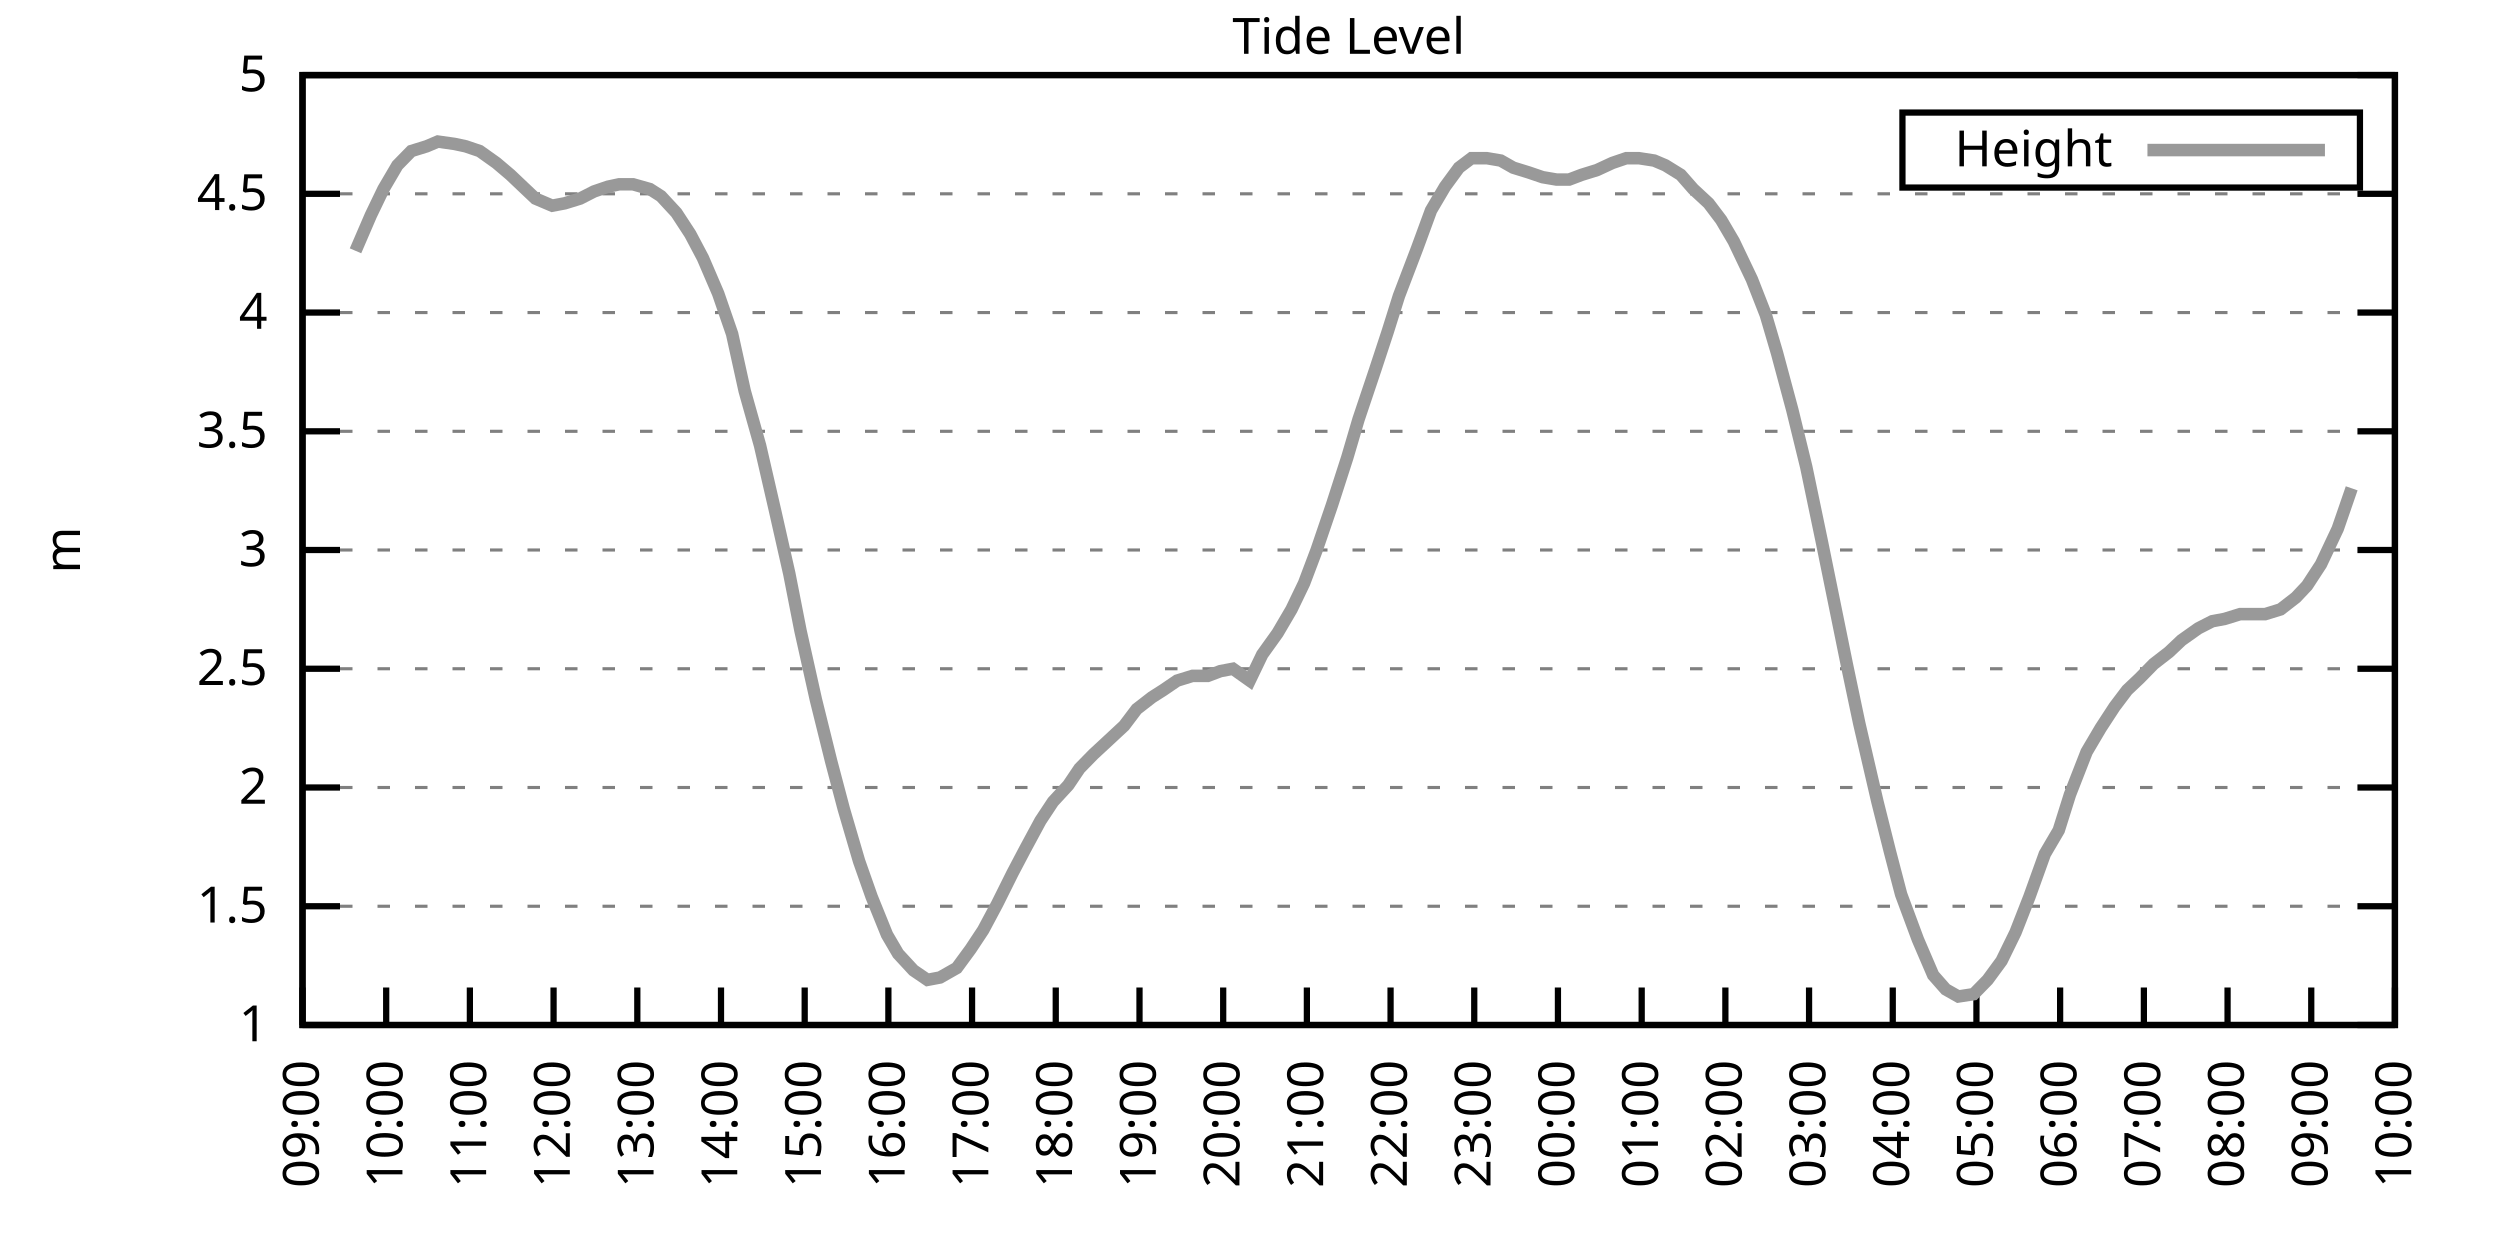
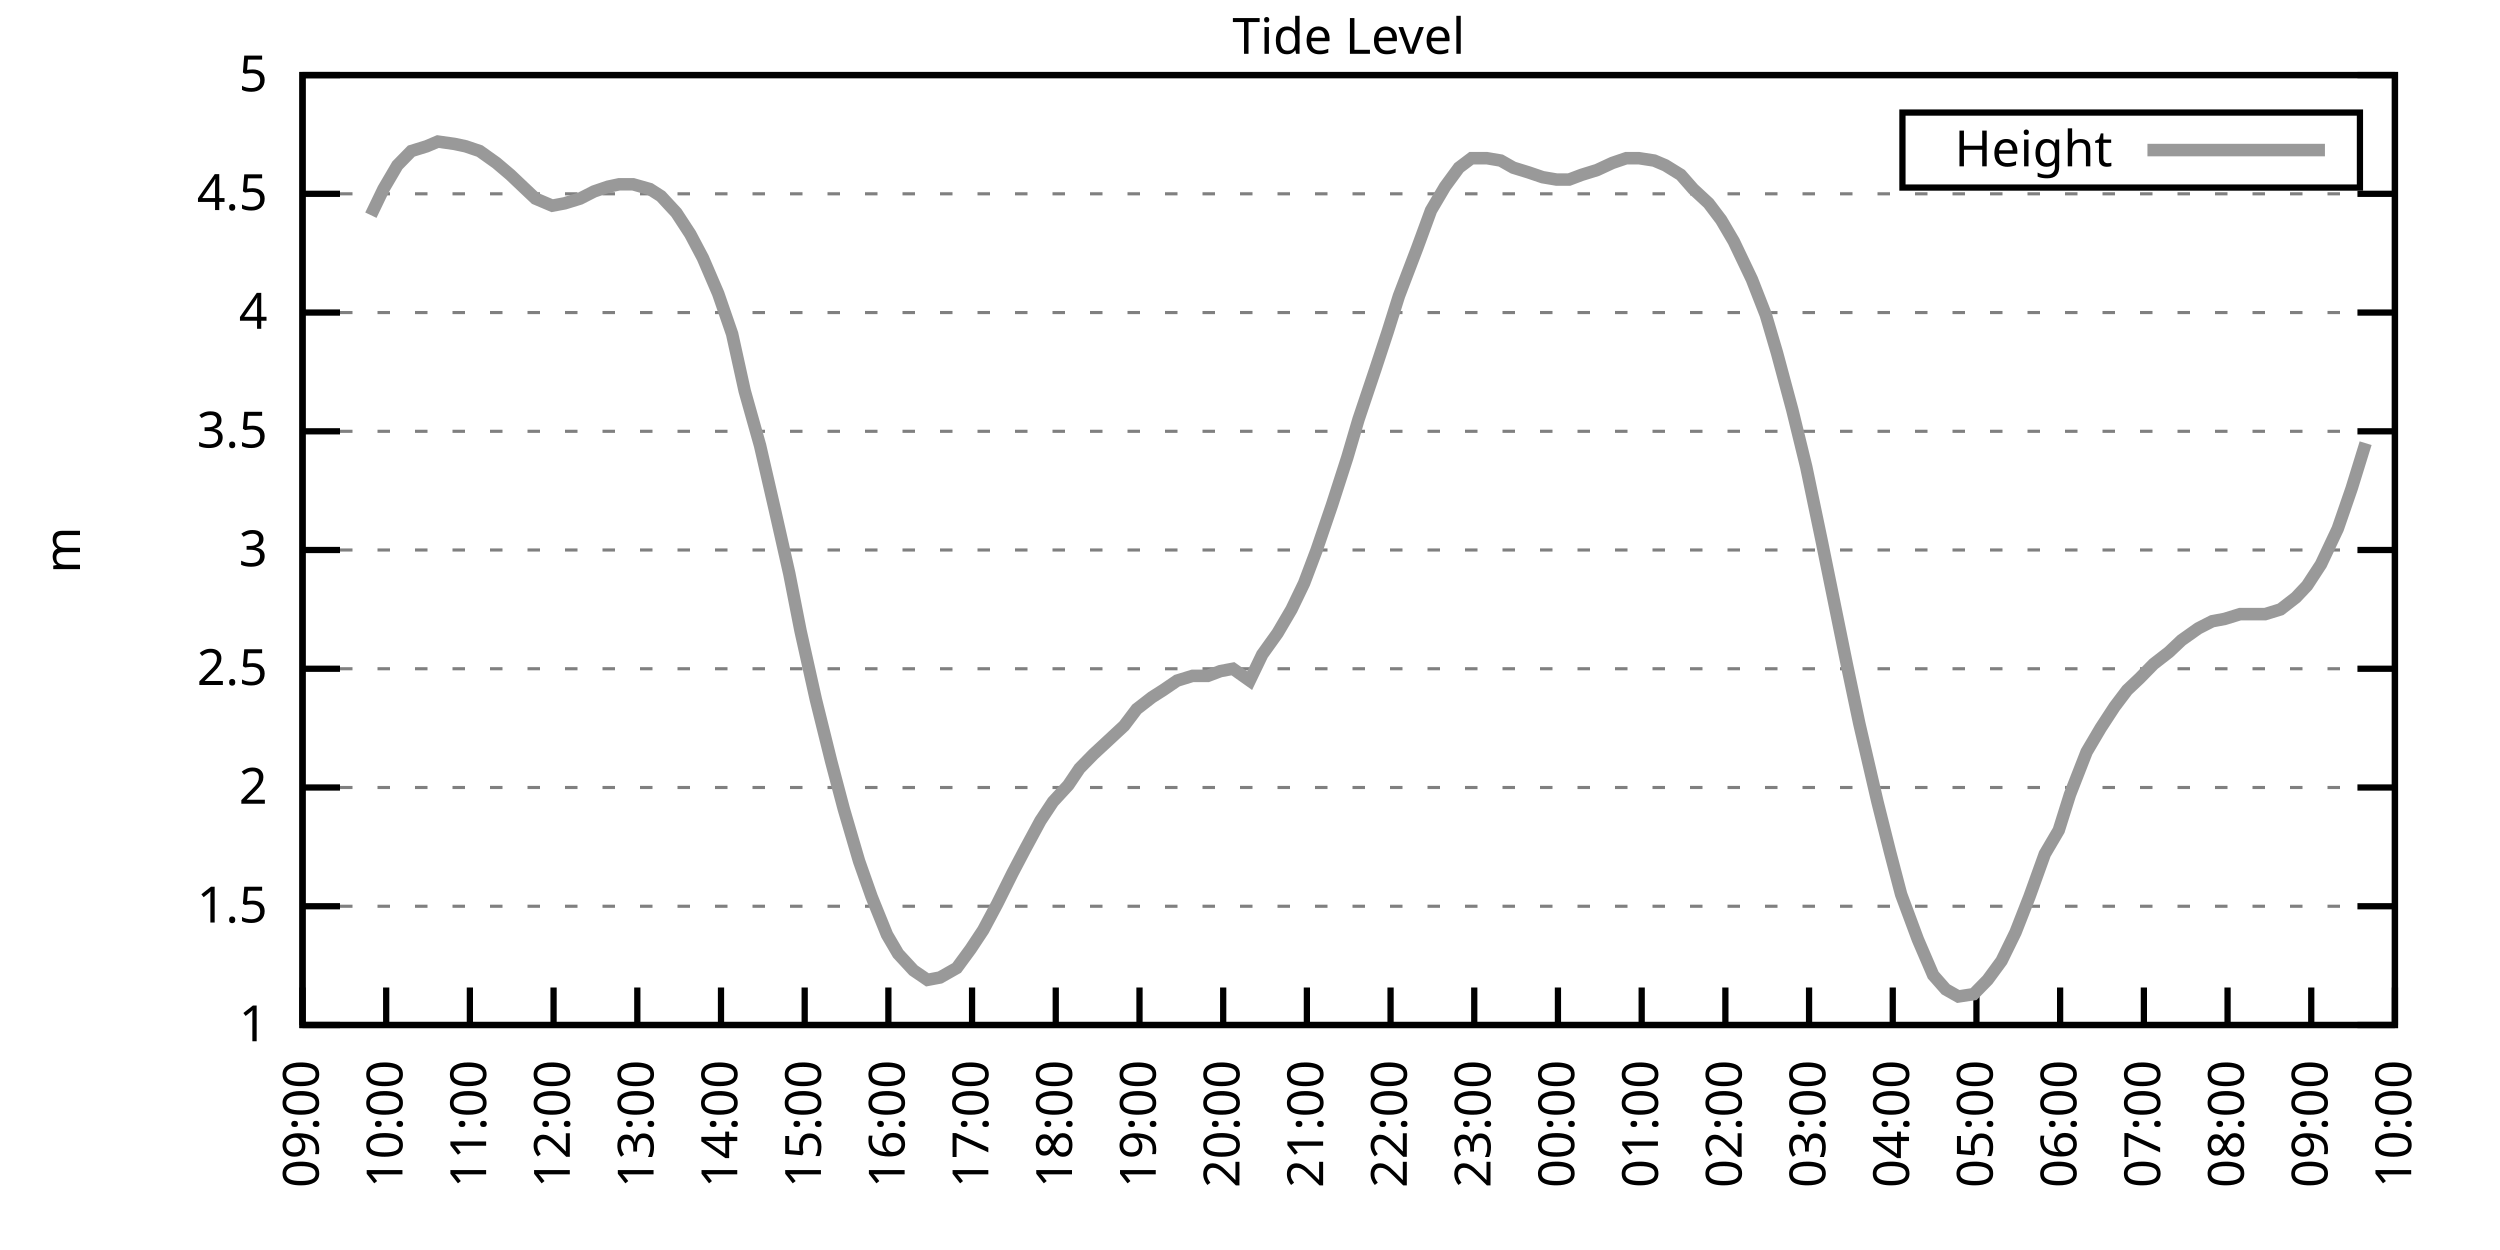
<svg xmlns="http://www.w3.org/2000/svg" xmlns:xlink="http://www.w3.org/1999/xlink" width="400" height="200" viewBox="0 0 400 200">
  <g id="gnuplot_canvas">
    <rect x="0" y="0" width="400" height="200" fill="none" />
    <defs>
      <circle id="gpDot" r="0.5" stroke-width="0.5" stroke="currentColor" />
      <path id="gpPt0" stroke-width="0.333" stroke="currentColor" d="M-1,0 h2 M0,-1 v2" />
      <path id="gpPt1" stroke-width="0.333" stroke="currentColor" d="M-1,-1 L1,1 M1,-1 L-1,1" />
      <path id="gpPt2" stroke-width="0.333" stroke="currentColor" d="M-1,0 L1,0 M0,-1 L0,1 M-1,-1 L1,1 M-1,1 L1,-1" />
      <rect id="gpPt3" stroke-width="0.333" stroke="currentColor" x="-1" y="-1" width="2" height="2" />
      <rect id="gpPt4" stroke-width="0.333" stroke="currentColor" fill="currentColor" x="-1" y="-1" width="2" height="2" />
      <circle id="gpPt5" stroke-width="0.333" stroke="currentColor" cx="0" cy="0" r="1" />
      <use xlink:href="#gpPt5" id="gpPt6" fill="currentColor" stroke="none" />
      <path id="gpPt7" stroke-width="0.333" stroke="currentColor" d="M0,-1.33 L-1.33,0.67 L1.33,0.67 z" />
      <use xlink:href="#gpPt7" id="gpPt8" fill="currentColor" stroke="none" />
      <use xlink:href="#gpPt7" id="gpPt9" stroke="currentColor" transform="rotate(180)" />
      <use xlink:href="#gpPt9" id="gpPt10" fill="currentColor" stroke="none" />
      <use xlink:href="#gpPt3" id="gpPt11" stroke="currentColor" transform="rotate(45)" />
      <use xlink:href="#gpPt11" id="gpPt12" fill="currentColor" stroke="none" />
      <path id="gpPt13" stroke-width="0.333" stroke="currentColor" d="M0,1.330 L1.265,0.411 L0.782,-1.067 L-0.782,-1.076 L-1.265,0.411 z" />
      <use xlink:href="#gpPt13" id="gpPt14" fill="currentColor" stroke="none" />
      <filter id="textbox" filterUnits="objectBoundingBox" x="0" y="0" height="1" width="1">
        <feFlood flood-color="white" flood-opacity="1" result="bgnd" />
        <feComposite in="SourceGraphic" in2="bgnd" operator="atop" />
      </filter>
      <filter id="greybox" filterUnits="objectBoundingBox" x="0" y="0" height="1" width="1">
        <feFlood flood-color="lightgrey" flood-opacity="1" result="grey" />
        <feComposite in="SourceGraphic" in2="grey" operator="atop" />
      </filter>
    </defs>
    <g fill="none" color="white" stroke="currentColor" stroke-width="1.00" stroke-linecap="butt" stroke-linejoin="miter">
</g>
    <g fill="none" color="black" stroke="currentColor" stroke-width="1.00" stroke-linecap="butt" stroke-linejoin="miter">
      <g stroke="none" shape-rendering="crispEdges">
        <polygon fill="rgb(255, 255, 255)" points="48.40,164.00 383.18,164.00 383.18,12.02 48.40,12.02 " />
      </g>
    </g>
    <g fill="none" color="black" stroke="currentColor" stroke-width="1.00" stroke-linecap="butt" stroke-linejoin="miter">
</g>
    <g fill="none" color="black" stroke="black" stroke-width="0.50" stroke-linecap="butt" stroke-linejoin="miter">
</g>
    <g fill="none" color="gray" stroke="currentColor" stroke-width="0.50" stroke-linecap="butt" stroke-linejoin="miter">
      <path stroke="gray" stroke-dasharray="2,4" class="gridline" d="M48.40,164.00 L383.19,164.00  " />
    </g>
    <g fill="none" color="gray" stroke="gray" stroke-width="1.00" stroke-linecap="butt" stroke-linejoin="miter">
</g>
    <g fill="none" color="black" stroke="currentColor" stroke-width="1.00" stroke-linecap="butt" stroke-linejoin="miter">
      <path stroke="black" d="M48.40,164.00 L54.40,164.00 M383.19,164.00 L377.19,164.00  " />
      <g transform="translate(42.80,166.60)" stroke="none" fill="black" font-family="Sans" font-size="8.00" text-anchor="end">
        <text>
          <tspan font-family="Sans"> 1</tspan>
        </text>
      </g>
    </g>
    <g fill="none" color="black" stroke="currentColor" stroke-width="1.00" stroke-linecap="butt" stroke-linejoin="miter">
</g>
    <g fill="none" color="black" stroke="black" stroke-width="0.50" stroke-linecap="butt" stroke-linejoin="miter">
</g>
    <g fill="none" color="gray" stroke="currentColor" stroke-width="0.50" stroke-linecap="butt" stroke-linejoin="miter">
      <path stroke="gray" stroke-dasharray="2,4" class="gridline" d="M48.40,145.00 L383.19,145.00  " />
    </g>
    <g fill="none" color="gray" stroke="gray" stroke-width="1.00" stroke-linecap="butt" stroke-linejoin="miter">
</g>
    <g fill="none" color="black" stroke="currentColor" stroke-width="1.00" stroke-linecap="butt" stroke-linejoin="miter">
      <path stroke="black" d="M48.40,145.00 L54.40,145.00 M383.19,145.00 L377.19,145.00  " />
      <g transform="translate(42.80,147.60)" stroke="none" fill="black" font-family="Sans" font-size="8.00" text-anchor="end">
        <text>
          <tspan font-family="Sans"> 1.5</tspan>
        </text>
      </g>
    </g>
    <g fill="none" color="black" stroke="currentColor" stroke-width="1.00" stroke-linecap="butt" stroke-linejoin="miter">
</g>
    <g fill="none" color="black" stroke="black" stroke-width="0.50" stroke-linecap="butt" stroke-linejoin="miter">
</g>
    <g fill="none" color="gray" stroke="currentColor" stroke-width="0.50" stroke-linecap="butt" stroke-linejoin="miter">
      <path stroke="gray" stroke-dasharray="2,4" class="gridline" d="M48.40,126.00 L383.19,126.00  " />
    </g>
    <g fill="none" color="gray" stroke="gray" stroke-width="1.00" stroke-linecap="butt" stroke-linejoin="miter">
</g>
    <g fill="none" color="black" stroke="currentColor" stroke-width="1.00" stroke-linecap="butt" stroke-linejoin="miter">
      <path stroke="black" d="M48.40,126.00 L54.40,126.00 M383.19,126.00 L377.19,126.00  " />
      <g transform="translate(42.80,128.60)" stroke="none" fill="black" font-family="Sans" font-size="8.00" text-anchor="end">
        <text>
          <tspan font-family="Sans"> 2</tspan>
        </text>
      </g>
    </g>
    <g fill="none" color="black" stroke="currentColor" stroke-width="1.00" stroke-linecap="butt" stroke-linejoin="miter">
</g>
    <g fill="none" color="black" stroke="black" stroke-width="0.50" stroke-linecap="butt" stroke-linejoin="miter">
</g>
    <g fill="none" color="gray" stroke="currentColor" stroke-width="0.50" stroke-linecap="butt" stroke-linejoin="miter">
      <path stroke="gray" stroke-dasharray="2,4" class="gridline" d="M48.40,107.00 L383.19,107.00  " />
    </g>
    <g fill="none" color="gray" stroke="gray" stroke-width="1.00" stroke-linecap="butt" stroke-linejoin="miter">
</g>
    <g fill="none" color="black" stroke="currentColor" stroke-width="1.00" stroke-linecap="butt" stroke-linejoin="miter">
      <path stroke="black" d="M48.40,107.00 L54.40,107.00 M383.19,107.00 L377.19,107.00  " />
      <g transform="translate(42.80,109.60)" stroke="none" fill="black" font-family="Sans" font-size="8.00" text-anchor="end">
        <text>
          <tspan font-family="Sans"> 2.5</tspan>
        </text>
      </g>
    </g>
    <g fill="none" color="black" stroke="currentColor" stroke-width="1.00" stroke-linecap="butt" stroke-linejoin="miter">
</g>
    <g fill="none" color="black" stroke="black" stroke-width="0.50" stroke-linecap="butt" stroke-linejoin="miter">
</g>
    <g fill="none" color="gray" stroke="currentColor" stroke-width="0.50" stroke-linecap="butt" stroke-linejoin="miter">
      <path stroke="gray" stroke-dasharray="2,4" class="gridline" d="M48.40,88.00 L383.19,88.00  " />
    </g>
    <g fill="none" color="gray" stroke="gray" stroke-width="1.00" stroke-linecap="butt" stroke-linejoin="miter">
</g>
    <g fill="none" color="black" stroke="currentColor" stroke-width="1.00" stroke-linecap="butt" stroke-linejoin="miter">
      <path stroke="black" d="M48.40,88.00 L54.40,88.00 M383.19,88.00 L377.19,88.00  " />
      <g transform="translate(42.80,90.60)" stroke="none" fill="black" font-family="Sans" font-size="8.00" text-anchor="end">
        <text>
          <tspan font-family="Sans"> 3</tspan>
        </text>
      </g>
    </g>
    <g fill="none" color="black" stroke="currentColor" stroke-width="1.00" stroke-linecap="butt" stroke-linejoin="miter">
</g>
    <g fill="none" color="black" stroke="black" stroke-width="0.50" stroke-linecap="butt" stroke-linejoin="miter">
</g>
    <g fill="none" color="gray" stroke="currentColor" stroke-width="0.50" stroke-linecap="butt" stroke-linejoin="miter">
      <path stroke="gray" stroke-dasharray="2,4" class="gridline" d="M48.40,69.01 L383.19,69.01  " />
    </g>
    <g fill="none" color="gray" stroke="gray" stroke-width="1.00" stroke-linecap="butt" stroke-linejoin="miter">
</g>
    <g fill="none" color="black" stroke="currentColor" stroke-width="1.00" stroke-linecap="butt" stroke-linejoin="miter">
      <path stroke="black" d="M48.40,69.01 L54.40,69.01 M383.19,69.01 L377.19,69.01  " />
      <g transform="translate(42.80,71.61)" stroke="none" fill="black" font-family="Sans" font-size="8.00" text-anchor="end">
        <text>
          <tspan font-family="Sans"> 3.5</tspan>
        </text>
      </g>
    </g>
    <g fill="none" color="black" stroke="currentColor" stroke-width="1.00" stroke-linecap="butt" stroke-linejoin="miter">
</g>
    <g fill="none" color="black" stroke="black" stroke-width="0.50" stroke-linecap="butt" stroke-linejoin="miter">
</g>
    <g fill="none" color="gray" stroke="currentColor" stroke-width="0.50" stroke-linecap="butt" stroke-linejoin="miter">
      <path stroke="gray" stroke-dasharray="2,4" class="gridline" d="M48.40,50.01 L383.19,50.01  " />
    </g>
    <g fill="none" color="gray" stroke="gray" stroke-width="1.00" stroke-linecap="butt" stroke-linejoin="miter">
</g>
    <g fill="none" color="black" stroke="currentColor" stroke-width="1.00" stroke-linecap="butt" stroke-linejoin="miter">
      <path stroke="black" d="M48.40,50.01 L54.40,50.01 M383.19,50.01 L377.19,50.01  " />
      <g transform="translate(42.80,52.61)" stroke="none" fill="black" font-family="Sans" font-size="8.00" text-anchor="end">
        <text>
          <tspan font-family="Sans"> 4</tspan>
        </text>
      </g>
    </g>
    <g fill="none" color="black" stroke="currentColor" stroke-width="1.00" stroke-linecap="butt" stroke-linejoin="miter">
</g>
    <g fill="none" color="black" stroke="black" stroke-width="0.50" stroke-linecap="butt" stroke-linejoin="miter">
</g>
    <g fill="none" color="gray" stroke="currentColor" stroke-width="0.50" stroke-linecap="butt" stroke-linejoin="miter">
      <path stroke="gray" stroke-dasharray="2,4" class="gridline" d="M48.40,31.01 L383.19,31.01  " />
    </g>
    <g fill="none" color="gray" stroke="gray" stroke-width="1.00" stroke-linecap="butt" stroke-linejoin="miter">
</g>
    <g fill="none" color="black" stroke="currentColor" stroke-width="1.00" stroke-linecap="butt" stroke-linejoin="miter">
      <path stroke="black" d="M48.40,31.01 L54.40,31.01 M383.19,31.01 L377.19,31.01  " />
      <g transform="translate(42.80,33.61)" stroke="none" fill="black" font-family="Sans" font-size="8.00" text-anchor="end">
        <text>
          <tspan font-family="Sans"> 4.5</tspan>
        </text>
      </g>
    </g>
    <g fill="none" color="black" stroke="currentColor" stroke-width="1.00" stroke-linecap="butt" stroke-linejoin="miter">
</g>
    <g fill="none" color="black" stroke="black" stroke-width="0.50" stroke-linecap="butt" stroke-linejoin="miter">
</g>
    <g fill="none" color="gray" stroke="currentColor" stroke-width="0.50" stroke-linecap="butt" stroke-linejoin="miter">
      <path stroke="gray" stroke-dasharray="2,4" class="gridline" d="M48.40,12.01 L383.19,12.01  " />
    </g>
    <g fill="none" color="gray" stroke="gray" stroke-width="1.00" stroke-linecap="butt" stroke-linejoin="miter">
</g>
    <g fill="none" color="black" stroke="currentColor" stroke-width="1.00" stroke-linecap="butt" stroke-linejoin="miter">
      <path stroke="black" d="M48.40,12.01 L54.40,12.01 M383.19,12.01 L377.19,12.01  " />
      <g transform="translate(42.80,14.61)" stroke="none" fill="black" font-family="Sans" font-size="8.00" text-anchor="end">
        <text>
          <tspan font-family="Sans"> 5</tspan>
        </text>
      </g>
    </g>
    <g fill="none" color="black" stroke="currentColor" stroke-width="1.00" stroke-linecap="butt" stroke-linejoin="miter">
      <path stroke="black" d="M48.40,164.00 L48.40,158.00  " />
      <g transform="translate(51.00,169.60) rotate(270.00)" stroke="none" fill="black" font-family="Sans" font-size="8.00" text-anchor="end">
        <text>
          <tspan font-family="Sans">09:00</tspan>
        </text>
      </g>
    </g>
    <g fill="none" color="black" stroke="currentColor" stroke-width="1.00" stroke-linecap="butt" stroke-linejoin="miter">
      <path stroke="black" d="M61.79,164.00 L61.79,158.00  " />
      <g transform="translate(64.39,169.60) rotate(270.00)" stroke="none" fill="black" font-family="Sans" font-size="8.00" text-anchor="end">
        <text>
          <tspan font-family="Sans">10:00</tspan>
        </text>
      </g>
    </g>
    <g fill="none" color="black" stroke="currentColor" stroke-width="1.00" stroke-linecap="butt" stroke-linejoin="miter">
      <path stroke="black" d="M75.18,164.00 L75.18,158.00  " />
      <g transform="translate(77.78,169.60) rotate(270.00)" stroke="none" fill="black" font-family="Sans" font-size="8.00" text-anchor="end">
        <text>
          <tspan font-family="Sans">11:00</tspan>
        </text>
      </g>
    </g>
    <g fill="none" color="black" stroke="currentColor" stroke-width="1.00" stroke-linecap="butt" stroke-linejoin="miter">
      <path stroke="black" d="M88.57,164.00 L88.57,158.00  " />
      <g transform="translate(91.17,169.60) rotate(270.00)" stroke="none" fill="black" font-family="Sans" font-size="8.00" text-anchor="end">
        <text>
          <tspan font-family="Sans">12:00</tspan>
        </text>
      </g>
    </g>
    <g fill="none" color="black" stroke="currentColor" stroke-width="1.00" stroke-linecap="butt" stroke-linejoin="miter">
      <path stroke="black" d="M101.97,164.00 L101.97,158.00  " />
      <g transform="translate(104.57,169.60) rotate(270.00)" stroke="none" fill="black" font-family="Sans" font-size="8.00" text-anchor="end">
        <text>
          <tspan font-family="Sans">13:00</tspan>
        </text>
      </g>
    </g>
    <g fill="none" color="black" stroke="currentColor" stroke-width="1.00" stroke-linecap="butt" stroke-linejoin="miter">
      <path stroke="black" d="M115.36,164.00 L115.36,158.00  " />
      <g transform="translate(117.96,169.60) rotate(270.00)" stroke="none" fill="black" font-family="Sans" font-size="8.00" text-anchor="end">
        <text>
          <tspan font-family="Sans">14:00</tspan>
        </text>
      </g>
    </g>
    <g fill="none" color="black" stroke="currentColor" stroke-width="1.00" stroke-linecap="butt" stroke-linejoin="miter">
      <path stroke="black" d="M128.75,164.00 L128.75,158.00  " />
      <g transform="translate(131.35,169.60) rotate(270.00)" stroke="none" fill="black" font-family="Sans" font-size="8.00" text-anchor="end">
        <text>
          <tspan font-family="Sans">15:00</tspan>
        </text>
      </g>
    </g>
    <g fill="none" color="black" stroke="currentColor" stroke-width="1.00" stroke-linecap="butt" stroke-linejoin="miter">
      <path stroke="black" d="M142.14,164.00 L142.14,158.00  " />
      <g transform="translate(144.74,169.60) rotate(270.00)" stroke="none" fill="black" font-family="Sans" font-size="8.00" text-anchor="end">
        <text>
          <tspan font-family="Sans">16:00</tspan>
        </text>
      </g>
    </g>
    <g fill="none" color="black" stroke="currentColor" stroke-width="1.00" stroke-linecap="butt" stroke-linejoin="miter">
      <path stroke="black" d="M155.53,164.00 L155.53,158.00  " />
      <g transform="translate(158.13,169.60) rotate(270.00)" stroke="none" fill="black" font-family="Sans" font-size="8.00" text-anchor="end">
        <text>
          <tspan font-family="Sans">17:00</tspan>
        </text>
      </g>
    </g>
    <g fill="none" color="black" stroke="currentColor" stroke-width="1.00" stroke-linecap="butt" stroke-linejoin="miter">
      <path stroke="black" d="M168.92,164.00 L168.92,158.00  " />
      <g transform="translate(171.52,169.60) rotate(270.00)" stroke="none" fill="black" font-family="Sans" font-size="8.00" text-anchor="end">
        <text>
          <tspan font-family="Sans">18:00</tspan>
        </text>
      </g>
    </g>
    <g fill="none" color="black" stroke="currentColor" stroke-width="1.00" stroke-linecap="butt" stroke-linejoin="miter">
      <path stroke="black" d="M182.32,164.00 L182.32,158.00  " />
      <g transform="translate(184.92,169.60) rotate(270.00)" stroke="none" fill="black" font-family="Sans" font-size="8.00" text-anchor="end">
        <text>
          <tspan font-family="Sans">19:00</tspan>
        </text>
      </g>
    </g>
    <g fill="none" color="black" stroke="currentColor" stroke-width="1.00" stroke-linecap="butt" stroke-linejoin="miter">
      <path stroke="black" d="M195.71,164.00 L195.71,158.00  " />
      <g transform="translate(198.31,169.60) rotate(270.00)" stroke="none" fill="black" font-family="Sans" font-size="8.00" text-anchor="end">
        <text>
          <tspan font-family="Sans">20:00</tspan>
        </text>
      </g>
    </g>
    <g fill="none" color="black" stroke="currentColor" stroke-width="1.00" stroke-linecap="butt" stroke-linejoin="miter">
      <path stroke="black" d="M209.10,164.00 L209.10,158.00  " />
      <g transform="translate(211.70,169.60) rotate(270.00)" stroke="none" fill="black" font-family="Sans" font-size="8.00" text-anchor="end">
        <text>
          <tspan font-family="Sans">21:00</tspan>
        </text>
      </g>
    </g>
    <g fill="none" color="black" stroke="currentColor" stroke-width="1.00" stroke-linecap="butt" stroke-linejoin="miter">
      <path stroke="black" d="M222.49,164.00 L222.49,158.00  " />
      <g transform="translate(225.09,169.60) rotate(270.00)" stroke="none" fill="black" font-family="Sans" font-size="8.00" text-anchor="end">
        <text>
          <tspan font-family="Sans">22:00</tspan>
        </text>
      </g>
    </g>
    <g fill="none" color="black" stroke="currentColor" stroke-width="1.00" stroke-linecap="butt" stroke-linejoin="miter">
      <path stroke="black" d="M235.88,164.00 L235.88,158.00  " />
      <g transform="translate(238.48,169.60) rotate(270.00)" stroke="none" fill="black" font-family="Sans" font-size="8.00" text-anchor="end">
        <text>
          <tspan font-family="Sans">23:00</tspan>
        </text>
      </g>
    </g>
    <g fill="none" color="black" stroke="currentColor" stroke-width="1.00" stroke-linecap="butt" stroke-linejoin="miter">
      <path stroke="black" d="M249.27,164.00 L249.27,158.00  " />
      <g transform="translate(251.87,169.60) rotate(270.00)" stroke="none" fill="black" font-family="Sans" font-size="8.00" text-anchor="end">
        <text>
          <tspan font-family="Sans">00:00</tspan>
        </text>
      </g>
    </g>
    <g fill="none" color="black" stroke="currentColor" stroke-width="1.00" stroke-linecap="butt" stroke-linejoin="miter">
      <path stroke="black" d="M262.67,164.00 L262.67,158.00  " />
      <g transform="translate(265.27,169.60) rotate(270.00)" stroke="none" fill="black" font-family="Sans" font-size="8.00" text-anchor="end">
        <text>
          <tspan font-family="Sans">01:00</tspan>
        </text>
      </g>
    </g>
    <g fill="none" color="black" stroke="currentColor" stroke-width="1.00" stroke-linecap="butt" stroke-linejoin="miter">
      <path stroke="black" d="M276.06,164.00 L276.06,158.00  " />
      <g transform="translate(278.66,169.60) rotate(270.00)" stroke="none" fill="black" font-family="Sans" font-size="8.00" text-anchor="end">
        <text>
          <tspan font-family="Sans">02:00</tspan>
        </text>
      </g>
    </g>
    <g fill="none" color="black" stroke="currentColor" stroke-width="1.00" stroke-linecap="butt" stroke-linejoin="miter">
      <path stroke="black" d="M289.45,164.00 L289.45,158.00  " />
      <g transform="translate(292.05,169.60) rotate(270.00)" stroke="none" fill="black" font-family="Sans" font-size="8.00" text-anchor="end">
        <text>
          <tspan font-family="Sans">03:00</tspan>
        </text>
      </g>
    </g>
    <g fill="none" color="black" stroke="currentColor" stroke-width="1.00" stroke-linecap="butt" stroke-linejoin="miter">
      <path stroke="black" d="M302.84,164.00 L302.84,158.00  " />
      <g transform="translate(305.44,169.60) rotate(270.00)" stroke="none" fill="black" font-family="Sans" font-size="8.00" text-anchor="end">
        <text>
          <tspan font-family="Sans">04:00</tspan>
        </text>
      </g>
    </g>
    <g fill="none" color="black" stroke="currentColor" stroke-width="1.00" stroke-linecap="butt" stroke-linejoin="miter">
      <path stroke="black" d="M316.23,164.00 L316.23,158.00  " />
      <g transform="translate(318.83,169.60) rotate(270.00)" stroke="none" fill="black" font-family="Sans" font-size="8.00" text-anchor="end">
        <text>
          <tspan font-family="Sans">05:00</tspan>
        </text>
      </g>
    </g>
    <g fill="none" color="black" stroke="currentColor" stroke-width="1.00" stroke-linecap="butt" stroke-linejoin="miter">
      <path stroke="black" d="M329.62,164.00 L329.62,158.00  " />
      <g transform="translate(332.22,169.60) rotate(270.00)" stroke="none" fill="black" font-family="Sans" font-size="8.00" text-anchor="end">
        <text>
          <tspan font-family="Sans">06:00</tspan>
        </text>
      </g>
    </g>
    <g fill="none" color="black" stroke="currentColor" stroke-width="1.00" stroke-linecap="butt" stroke-linejoin="miter">
      <path stroke="black" d="M343.02,164.00 L343.02,158.00  " />
      <g transform="translate(345.62,169.60) rotate(270.00)" stroke="none" fill="black" font-family="Sans" font-size="8.00" text-anchor="end">
        <text>
          <tspan font-family="Sans">07:00</tspan>
        </text>
      </g>
    </g>
    <g fill="none" color="black" stroke="currentColor" stroke-width="1.00" stroke-linecap="butt" stroke-linejoin="miter">
      <path stroke="black" d="M356.41,164.00 L356.41,158.00  " />
      <g transform="translate(359.01,169.60) rotate(270.00)" stroke="none" fill="black" font-family="Sans" font-size="8.00" text-anchor="end">
        <text>
          <tspan font-family="Sans">08:00</tspan>
        </text>
      </g>
    </g>
    <g fill="none" color="black" stroke="currentColor" stroke-width="1.00" stroke-linecap="butt" stroke-linejoin="miter">
      <path stroke="black" d="M369.80,164.00 L369.80,158.00  " />
      <g transform="translate(372.40,169.60) rotate(270.00)" stroke="none" fill="black" font-family="Sans" font-size="8.00" text-anchor="end">
        <text>
          <tspan font-family="Sans">09:00</tspan>
        </text>
      </g>
    </g>
    <g fill="none" color="black" stroke="currentColor" stroke-width="1.00" stroke-linecap="butt" stroke-linejoin="miter">
      <path stroke="black" d="M383.19,164.00 L383.19,158.00  " />
      <g transform="translate(385.79,169.60) rotate(270.00)" stroke="none" fill="black" font-family="Sans" font-size="8.00" text-anchor="end">
        <text>
          <tspan font-family="Sans">10:00</tspan>
        </text>
      </g>
    </g>
    <g fill="none" color="black" stroke="currentColor" stroke-width="1.00" stroke-linecap="butt" stroke-linejoin="miter">
</g>
    <g fill="none" color="black" stroke="currentColor" stroke-width="1.00" stroke-linecap="butt" stroke-linejoin="miter">
      <path stroke="black" d="M48.40,12.01 L48.40,164.00 L383.19,164.00 L383.19,12.01 L48.40,12.01 Z  " />
    </g>
    <g fill="none" color="black" stroke="currentColor" stroke-width="1.00" stroke-linecap="butt" stroke-linejoin="miter">
</g>
    <g fill="none" color="black" stroke="currentColor" stroke-width="1.00" stroke-linecap="butt" stroke-linejoin="miter">
      <path stroke="black" d="M304.39,30.01 L304.39,18.01 L377.59,18.01 L377.59,30.01 L304.39,30.01 Z  " />
    </g>
    <g id="Tide_level_plot_1">
      <g fill="none" color="white" stroke="black" stroke-width="2.00" stroke-linecap="butt" stroke-linejoin="miter">
</g>
      <g fill="none" color="black" stroke="currentColor" stroke-width="2.00" stroke-linecap="butt" stroke-linejoin="miter">
        <g transform="translate(337.99,26.61)" stroke="none" fill="black" font-family="Sans" font-size="8.00" text-anchor="end">
          <text>
            <tspan font-family="Sans">Height</tspan>
          </text>
        </g>
      </g>
      <g fill="none" color="black" stroke="currentColor" stroke-width="2.00" stroke-linecap="butt" stroke-linejoin="miter">
-         <path stroke="rgb(153, 153, 153)" d="M343.59,24.01 L371.99,24.01 M56.88,40.13 L59.34,34.43 L61.35,30.25 L63.58,26.45 L65.81,24.17 L68.26,23.41   L70.05,22.65 L72.73,23.03 L74.51,23.41 L76.75,24.17 L79.42,26.07 L81.66,27.97 L83.66,29.87 L85.67,31.77   L88.35,32.91 L90.36,32.53 L92.82,31.77 L95.05,30.63 L97.28,29.87 L99.06,29.49 L101.30,29.49 L103.98,30.25   L105.76,31.39 L108.22,34.05 L110.45,37.47 L112.46,41.27 L114.91,46.97 L117.14,53.43 L119.15,62.55 L121.61,71.29   L124.06,81.93 L126.29,91.80 L128.08,100.92 L130.54,111.94 L132.99,121.82 L135.00,129.42 L137.45,137.78 L139.46,143.48   L141.92,149.56 L143.70,152.60 L146.16,155.26 L148.39,156.78 L150.40,156.40 L153.08,154.88 L155.31,151.84 L157.32,148.80   L159.55,144.62 L162.01,139.68 L164.01,135.88 L166.47,131.32 L168.48,128.28 L170.93,125.62 L172.72,122.96 L174.95,120.68   L177.41,118.40 L179.86,116.12 L181.87,113.46 L184.32,111.56 L186.11,110.42 L188.34,108.90 L190.80,108.14 L193.25,108.14   L195.26,107.38 L197.27,107.00 L199.95,108.90 L201.96,104.72 L204.41,101.30 L206.64,97.50 L208.65,93.32 L210.66,88.00   L213.12,80.79 L215.57,73.19 L217.36,67.11 L220.04,59.13 L222.04,53.05 L223.83,47.35 L226.73,39.75 L228.96,33.67   L231.20,29.87 L233.43,26.83 L235.44,25.31 L237.89,25.31 L240.12,25.69 L242.13,26.83 L244.59,27.59 L246.82,28.35   L249.05,28.73 L251.06,28.73 L253.07,27.97 L255.52,27.21 L257.98,26.07 L260.21,25.31 L262.22,25.31 L264.67,25.69   L266.46,26.45 L268.92,27.97 L270.92,30.25 L273.38,32.53 L275.39,35.19 L277.40,38.61 L280.30,44.69 L282.53,50.39   L284.32,56.47 L286.77,65.59 L289.00,74.71 L291.46,86.49 L293.47,96.36 L295.48,106.24 L297.48,115.74 L300.39,128.28   L302.39,136.26 L304.18,143.10 L306.86,150.32 L309.31,156.02 L311.32,158.30 L313.33,159.44 L315.79,159.06 L318.02,156.78   L320.25,153.74 L322.48,149.18 L324.71,143.48 L327.17,136.64 L329.40,132.84 L331.19,127.14 L333.86,120.30 L336.10,116.50   L338.33,113.08 L340.34,110.42 L342.35,108.52 L344.58,106.24 L347.03,104.34 L349.04,102.44 L351.72,100.54 L353.95,99.40   L355.96,99.02 L358.42,98.26 L360.42,98.26 L362.43,98.26 L364.89,97.50 L367.34,95.60 L369.13,93.70 L371.36,90.28   L374.04,84.59 L376.27,78.13  " />
+         <path stroke="rgb(153, 153, 153)" d="M343.59,24.01 L371.99,24.01 M59.34,34.43 L61.35,30.25 L63.58,26.45 L65.81,24.17 L68.26,23.41 L70.05,22.65   L72.73,23.03 L74.51,23.41 L76.75,24.17 L79.42,26.07 L81.66,27.97 L83.66,29.87 L85.67,31.77 L88.35,32.91   L90.36,32.53 L92.82,31.77 L95.05,30.63 L97.28,29.87 L99.06,29.49 L101.30,29.49 L103.98,30.25 L105.76,31.39   L108.22,34.05 L110.45,37.47 L112.46,41.27 L114.91,46.97 L117.14,53.43 L119.15,62.55 L121.61,71.29 L124.06,81.93   L126.29,91.80 L128.08,100.92 L130.54,111.94 L132.99,121.82 L135.00,129.42 L137.45,137.78 L139.46,143.48 L141.92,149.56   L143.70,152.60 L146.16,155.26 L148.39,156.78 L150.40,156.40 L153.08,154.88 L155.31,151.84 L157.32,148.80 L159.55,144.62   L162.01,139.68 L164.01,135.88 L166.47,131.32 L168.48,128.28 L170.93,125.62 L172.72,122.96 L174.95,120.68 L177.41,118.40   L179.86,116.12 L181.87,113.46 L184.32,111.56 L186.11,110.42 L188.34,108.90 L190.80,108.14 L193.25,108.14 L195.26,107.38   L197.27,107.00 L199.95,108.90 L201.96,104.72 L204.41,101.30 L206.64,97.50 L208.65,93.32 L210.66,88.00 L213.12,80.79   L215.57,73.19 L217.36,67.11 L220.04,59.13 L222.04,53.05 L223.83,47.35 L226.73,39.75 L228.96,33.67 L231.20,29.87   L233.43,26.83 L235.44,25.31 L237.89,25.31 L240.12,25.69 L242.13,26.83 L244.59,27.59 L246.82,28.35 L249.05,28.73   L251.06,28.73 L253.07,27.97 L255.52,27.21 L257.98,26.07 L260.21,25.31 L262.22,25.31 L264.67,25.69 L266.46,26.45   L268.92,27.97 L270.92,30.25 L273.38,32.53 L275.39,35.19 L277.40,38.61 L280.30,44.69 L282.53,50.39 L284.32,56.47   L286.77,65.59 L289.00,74.71 L291.46,86.49 L293.47,96.36 L295.48,106.24 L297.48,115.74 L300.39,128.28 L302.39,136.26   L304.18,143.10 L306.86,150.32 L309.31,156.02 L311.32,158.30 L313.33,159.44 L315.79,159.06 L318.02,156.78 L320.25,153.74   L322.48,149.18 L324.71,143.48 L327.17,136.64 L329.40,132.84 L331.19,127.14 L333.86,120.30 L336.10,116.50 L338.33,113.08   L340.34,110.42 L342.35,108.52 L344.58,106.24 L347.03,104.34 L349.04,102.44 L351.72,100.54 L353.95,99.40 L355.96,99.02   L358.42,98.26 L360.42,98.26 L362.43,98.26 L364.89,97.50 L367.34,95.60 L369.13,93.70 L371.36,90.28 L374.04,84.59   L376.27,78.13 L378.50,70.91  " />
      </g>
    </g>
    <g fill="none" color="black" stroke="currentColor" stroke-width="2.00" stroke-linecap="butt" stroke-linejoin="miter">
</g>
    <g fill="none" color="black" stroke="black" stroke-width="1.00" stroke-linecap="butt" stroke-linejoin="miter">
</g>
    <g fill="none" color="black" stroke="currentColor" stroke-width="1.00" stroke-linecap="butt" stroke-linejoin="miter">
      <path stroke="black" d="M48.40,12.01 L48.40,164.00 L383.19,164.00 L383.19,12.01 L48.40,12.01 Z  " />
      <g transform="translate(12.80,88.01) rotate(270.00)" stroke="none" fill="black" font-family="Sans" font-size="8.00" text-anchor="middle">
        <text>
          <tspan font-family="Sans">m</tspan>
        </text>
      </g>
    </g>
    <g fill="none" color="black" stroke="currentColor" stroke-width="1.00" stroke-linecap="butt" stroke-linejoin="miter">
</g>
    <g fill="none" color="black" stroke="currentColor" stroke-width="1.00" stroke-linecap="butt" stroke-linejoin="miter">
      <g transform="translate(215.79,8.61)" stroke="none" fill="black" font-family="Sans" font-size="8.00" text-anchor="middle">
        <text>
          <tspan font-family="Sans">Tide Level</tspan>
        </text>
      </g>
    </g>
    <g fill="none" color="black" stroke="currentColor" stroke-width="1.00" stroke-linecap="butt" stroke-linejoin="miter">
</g>
  </g>
</svg>
